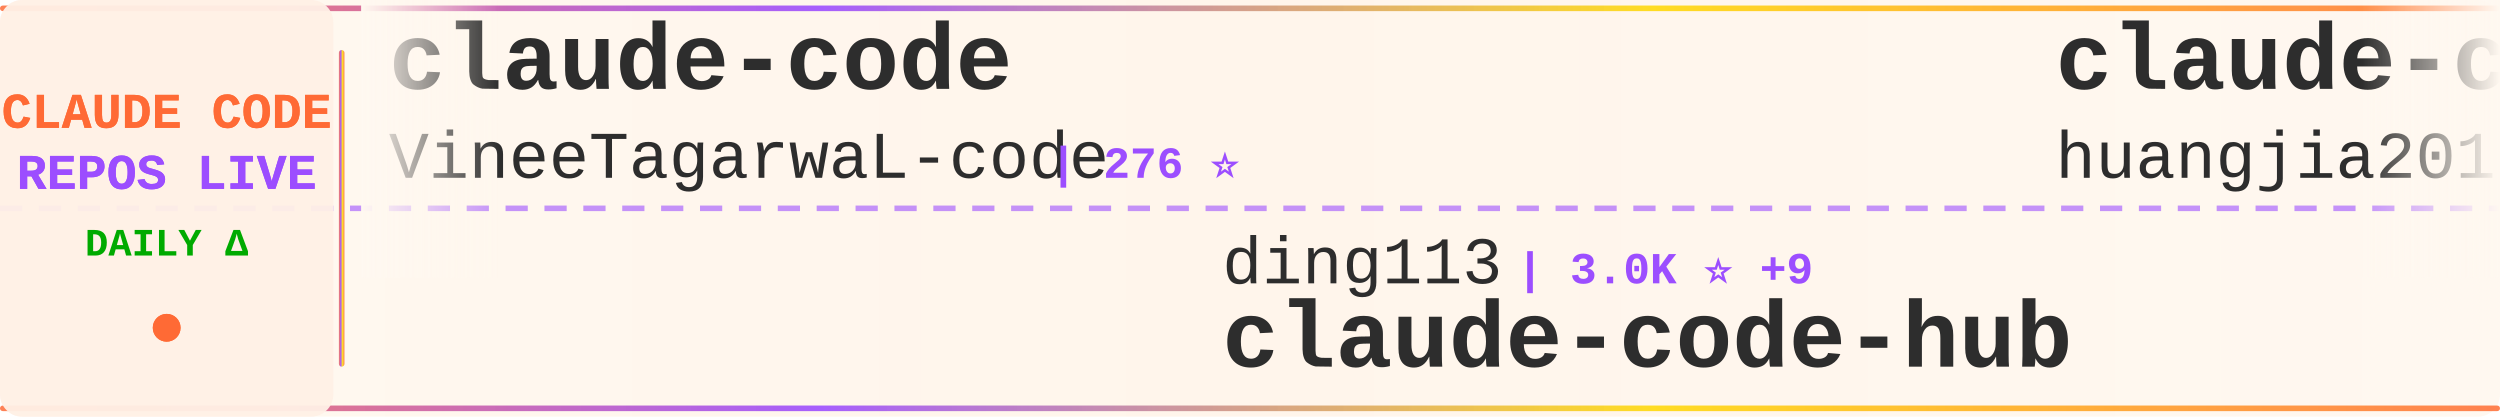
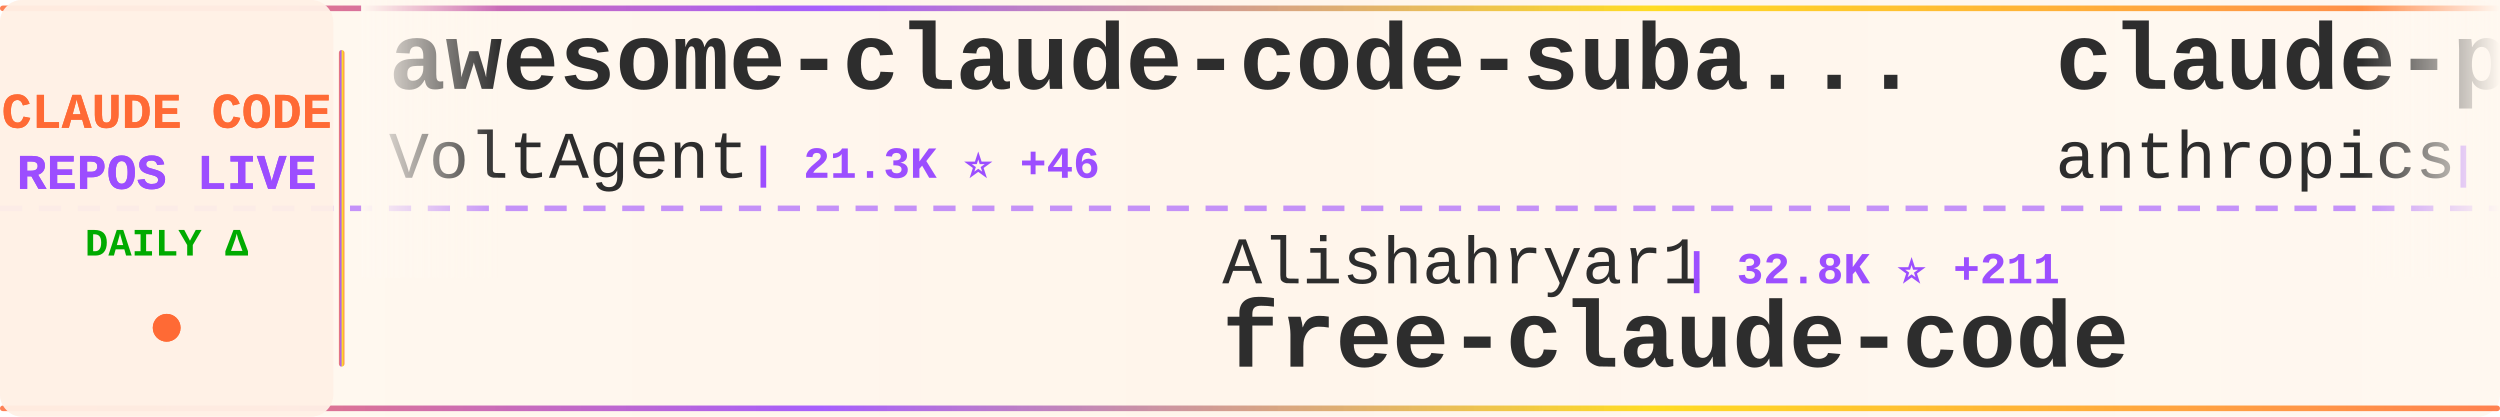
<svg xmlns="http://www.w3.org/2000/svg" width="900" height="150">
  <defs>
    <linearGradient id="tickerBg" x1="0%" y1="0%" x2="100%" y2="0%">
      <stop offset="0%" style="stop-color:#fff8f0;stop-opacity:0.98" />
      <stop offset="50%" style="stop-color:#fff5eb;stop-opacity:1" />
      <stop offset="100%" style="stop-color:#fff8f0;stop-opacity:0.98" />
    </linearGradient>
    <linearGradient id="borderGrad" x1="0%" y1="0%" x2="100%" y2="0%">
      <stop offset="0%" style="stop-color:#FF6B35;stop-opacity:0.85">
        <animate attributeName="stop-opacity" values="0.85;1;0.85" dur="2s" repeatCount="indefinite" />
      </stop>
      <stop offset="33%" style="stop-color:#9C4EFF;stop-opacity:0.9">
        <animate attributeName="stop-opacity" values="0.9;1;0.9" dur="2.2s" repeatCount="indefinite" />
      </stop>
      <stop offset="66%" style="stop-color:#FFD700;stop-opacity:0.85">
        <animate attributeName="stop-opacity" values="0.85;1;0.85" dur="1.8s" repeatCount="indefinite" />
      </stop>
      <stop offset="100%" style="stop-color:#FF6B35;stop-opacity:0.85">
        <animate attributeName="stop-opacity" values="0.85;1;0.85" dur="2s" repeatCount="indefinite" />
      </stop>
    </linearGradient>
    <filter id="textGlow">
      <feGaussianBlur stdDeviation="0.15" result="coloredBlur" />
      <feMerge>
        <feMergeNode in="coloredBlur" />
        <feMergeNode in="SourceGraphic" />
      </feMerge>
    </filter>
    <filter id="metricGlow">
      <feGaussianBlur stdDeviation="0.2" result="coloredBlur" />
      <feMerge>
        <feMergeNode in="coloredBlur" />
        <feMergeNode in="SourceGraphic" />
      </feMerge>
    </filter>
    <linearGradient id="leftFade" x1="0%" y1="0%" x2="100%" y2="0%">
      <stop offset="0%" style="stop-color:#fff8f0;stop-opacity:1" />
      <stop offset="100%" style="stop-color:#fff8f0;stop-opacity:0" />
    </linearGradient>
    <linearGradient id="rightFade" x1="0%" y1="0%" x2="100%" y2="0%">
      <stop offset="0%" style="stop-color:#fff8f0;stop-opacity:0" />
      <stop offset="100%" style="stop-color:#fff8f0;stop-opacity:1" />
    </linearGradient>
  </defs>
  <rect width="900" height="150" fill="url(#tickerBg)" rx="8" />
  <rect x="0" y="2" width="900" height="2" fill="url(#borderGrad)" rx="1" />
  <rect x="0" y="146" width="900" height="2" fill="url(#borderGrad)" rx="1" />
  <line x1="0" y1="75" x2="900" y2="75" stroke="#9C4EFF" stroke-width="2" stroke-dasharray="8 6" opacity="0.6" />
  <rect x="0" y="0" width="120" height="150" fill="#fff0e6" opacity="0.95" rx="8" />
  <text x="60" y="46" font-family="'Courier New', monospace" font-size="18" font-weight="bold" fill="#FF6B35" text-anchor="middle" filter="url(#textGlow)">
    CLAUDE CODE
  </text>
  <text x="60" y="68" font-family="'Courier New', monospace" font-size="18" font-weight="bold" fill="#9C4EFF" text-anchor="middle" filter="url(#textGlow)">
    REPOS LIVE
  </text>
  <text x="60" y="92" font-family="'Courier New', monospace" font-size="14" font-weight="bold" fill="#00aa00" text-anchor="middle">
    DAILY Δ
  </text>
  <circle cx="60" cy="118" r="5" fill="#FF6B35" filter="url(#metricGlow)">
    <animate attributeName="r" values="4;6;4" dur="1.5s" repeatCount="indefinite" />
    <animate attributeName="opacity" values="0.6;1;0.6" dur="1.5s" repeatCount="indefinite" />
  </circle>
  <rect x="122" y="18" width="2" height="114" fill="url(#borderGrad)" rx="1" />
  <clipPath id="tickerClip">
    <rect x="130" y="0" width="770" height="150" />
  </clipPath>
  <g clip-path="url(#tickerClip)">
    <g id="tickerItems">
      <animateTransform attributeName="transform" attributeType="XML" type="translate" from="0 0" to="-3000 0" dur="54s" repeatCount="indefinite" />
      <g transform="translate(0, 0)">
-         <text x="140" y="32" font-family="'Courier New', monospace" font-size="34" font-weight="bold" fill="#2d2d2d">claude-code</text>
-         <text x="140" y="64" font-family="'Courier New', monospace" font-size="24" font-weight="normal" fill="#2d2d2d" opacity="1.0">VineeTagarwaL-code</text>
-         <text x="378" y="64" font-family="'Courier New', monospace" font-size="16" font-weight="bold" fill="#9C4EFF"> | 276 ⭐</text>
+         <text x="140" y="32" font-family="'Courier New', monospace" font-size="34" font-weight="bold" fill="#2d2d2d">awesome-claude-code-suba...</text>
+         <text x="140" y="64" font-family="'Courier New', monospace" font-size="24" font-weight="normal" fill="#2d2d2d" opacity="1.0">VoltAgent</text>
+         <text x="270" y="64" font-family="'Courier New', monospace" font-size="16" font-weight="bold" fill="#9C4EFF"> | 21.3K ⭐ +46</text>
      </g>
      <g transform="translate(300, 0)">
-         <text x="140" y="102" font-family="'Courier New', monospace" font-size="24" font-weight="normal" fill="#2d2d2d" opacity="1.0">ding113</text>
-         <text x="246" y="102" font-family="'Courier New', monospace" font-size="16" font-weight="bold" fill="#9C4EFF"> | 3.0K ⭐ +9</text>
-         <text x="140" y="132" font-family="'Courier New', monospace" font-size="34" font-weight="bold" fill="#2d2d2d">claude-code-hub</text>
+         <text x="140" y="102" font-family="'Courier New', monospace" font-size="24" font-weight="normal" fill="#2d2d2d" opacity="1.0">Alishahryar1</text>
+         <text x="306" y="102" font-family="'Courier New', monospace" font-size="16" font-weight="bold" fill="#9C4EFF"> | 32.8K ⭐ +211</text>
+         <text x="140" y="132" font-family="'Courier New', monospace" font-size="34" font-weight="bold" fill="#2d2d2d">free-claude-code</text>
      </g>
      <g transform="translate(600, 0)">
-         <text x="140" y="32" font-family="'Courier New', monospace" font-size="34" font-weight="bold" fill="#2d2d2d">claude-code-engineering</text>
-         <text x="140" y="64" font-family="'Courier New', monospace" font-size="24" font-weight="normal" fill="#2d2d2d" opacity="1.0">huangjia2019</text>
-         <text x="306" y="64" font-family="'Courier New', monospace" font-size="16" font-weight="bold" fill="#9C4EFF"> | 783 ⭐ +5</text>
+         <text x="140" y="32" font-family="'Courier New', monospace" font-size="34" font-weight="bold" fill="#2d2d2d">claude-plugins-official</text>
+         <text x="140" y="64" font-family="'Courier New', monospace" font-size="24" font-weight="normal" fill="#2d2d2d" opacity="1.0">anthropics</text>
+         <text x="282" y="64" font-family="'Courier New', monospace" font-size="16" font-weight="bold" fill="#9C4EFF"> | 29.5K ⭐ +78</text>
      </g>
      <g transform="translate(900, 0)">
-         <text x="140" y="102" font-family="'Courier New', monospace" font-size="24" font-weight="normal" fill="#2d2d2d" opacity="1.0">Piebald-AI</text>
-         <text x="282" y="102" font-family="'Courier New', monospace" font-size="16" font-weight="bold" fill="#9C4EFF"> | 10.8K ⭐ +24</text>
-         <text x="140" y="132" font-family="'Courier New', monospace" font-size="34" font-weight="bold" fill="#2d2d2d">claude-code-system-promp...</text>
+         <text x="140" y="102" font-family="'Courier New', monospace" font-size="24" font-weight="normal" fill="#2d2d2d" opacity="1.0">RishabhK103</text>
+         <text x="294" y="102" font-family="'Courier New', monospace" font-size="16" font-weight="bold" fill="#9C4EFF"> | 89 ⭐ +1</text>
+         <text x="140" y="132" font-family="'Courier New', monospace" font-size="34" font-weight="bold" fill="#2d2d2d">claude-code</text>
      </g>
      <g transform="translate(1200, 0)">
        <text x="140" y="32" font-family="'Courier New', monospace" font-size="34" font-weight="bold" fill="#2d2d2d">claude-code</text>
-         <text x="140" y="64" font-family="'Courier New', monospace" font-size="24" font-weight="normal" fill="#2d2d2d" opacity="1.0">tanbiralam</text>
-         <text x="282" y="64" font-family="'Courier New', monospace" font-size="16" font-weight="bold" fill="#9C4EFF"> | 1.8K ⭐ +7</text>
+         <text x="140" y="64" font-family="'Courier New', monospace" font-size="24" font-weight="normal" fill="#2d2d2d" opacity="1.0">codeaashu</text>
+         <text x="270" y="64" font-family="'Courier New', monospace" font-size="16" font-weight="bold" fill="#9C4EFF"> | 2.8K ⭐ +9</text>
      </g>
      <g transform="translate(1500, 0)">
-         <text x="140" y="102" font-family="'Courier New', monospace" font-size="24" font-weight="normal" fill="#2d2d2d" opacity="1.0">lintsinghua</text>
-         <text x="294" y="102" font-family="'Courier New', monospace" font-size="16" font-weight="bold" fill="#9C4EFF"> | 3.6K ⭐ +7</text>
-         <text x="140" y="132" font-family="'Courier New', monospace" font-size="34" font-weight="bold" fill="#2d2d2d">claude-code-book</text>
+         <text x="140" y="102" font-family="'Courier New', monospace" font-size="24" font-weight="normal" fill="#2d2d2d" opacity="1.0">ChrisWiles</text>
+         <text x="282" y="102" font-family="'Courier New', monospace" font-size="16" font-weight="bold" fill="#9C4EFF"> | 5.9K ⭐ +1</text>
+         <text x="140" y="132" font-family="'Courier New', monospace" font-size="34" font-weight="bold" fill="#2d2d2d">claude-code-showcase</text>
      </g>
      <g transform="translate(1800, 0)">
-         <text x="140" y="32" font-family="'Courier New', monospace" font-size="34" font-weight="bold" fill="#2d2d2d">claude-code</text>
-         <text x="140" y="64" font-family="'Courier New', monospace" font-size="24" font-weight="normal" fill="#2d2d2d" opacity="1.0">mehmoodosman</text>
-         <text x="306" y="64" font-family="'Courier New', monospace" font-size="16" font-weight="bold" fill="#9C4EFF"> | 169 ⭐</text>
+         <text x="140" y="32" font-family="'Courier New', monospace" font-size="34" font-weight="bold" fill="#2d2d2d">Claude-Code-Workflow</text>
+         <text x="140" y="64" font-family="'Courier New', monospace" font-size="24" font-weight="normal" fill="#2d2d2d" opacity="1.0">catlog22</text>
+         <text x="258" y="64" font-family="'Courier New', monospace" font-size="16" font-weight="bold" fill="#9C4EFF"> | 2.1K ⭐ +5</text>
      </g>
      <g transform="translate(2100, 0)">
-         <text x="140" y="102" font-family="'Courier New', monospace" font-size="24" font-weight="normal" fill="#2d2d2d" opacity="1.0">alirezarezvani</text>
-         <text x="330" y="102" font-family="'Courier New', monospace" font-size="16" font-weight="bold" fill="#9C4EFF"> | 17.3K ⭐ +90</text>
-         <text x="140" y="132" font-family="'Courier New', monospace" font-size="34" font-weight="bold" fill="#2d2d2d">claude-skills</text>
+         <text x="140" y="102" font-family="'Courier New', monospace" font-size="24" font-weight="normal" fill="#2d2d2d" opacity="1.0">KPR111</text>
+         <text x="234" y="102" font-family="'Courier New', monospace" font-size="16" font-weight="bold" fill="#9C4EFF"> | 18 ⭐</text>
+         <text x="140" y="132" font-family="'Courier New', monospace" font-size="34" font-weight="bold" fill="#2d2d2d">Claude-Code</text>
      </g>
      <g transform="translate(2400, 0)">
-         <text x="140" y="32" font-family="'Courier New', monospace" font-size="34" font-weight="bold" fill="#2d2d2d">ECC</text>
-         <text x="140" y="64" font-family="'Courier New', monospace" font-size="24" font-weight="normal" fill="#2d2d2d" opacity="1.0">affaan-m</text>
-         <text x="258" y="64" font-family="'Courier New', monospace" font-size="16" font-weight="bold" fill="#9C4EFF"> | 209.0K ⭐ +881</text>
+         <text x="140" y="32" font-family="'Courier New', monospace" font-size="34" font-weight="bold" fill="#2d2d2d">awesome-claude-code</text>
+         <text x="140" y="64" font-family="'Courier New', monospace" font-size="24" font-weight="normal" fill="#2d2d2d" opacity="1.0">jqueryscript</text>
+         <text x="306" y="64" font-family="'Courier New', monospace" font-size="16" font-weight="bold" fill="#9C4EFF"> | 410 ⭐ +2</text>
      </g>
      <g transform="translate(2700, 0)">
-         <text x="140" y="102" font-family="'Courier New', monospace" font-size="24" font-weight="normal" fill="#2d2d2d" opacity="1.0">sugyan</text>
-         <text x="234" y="102" font-family="'Courier New', monospace" font-size="16" font-weight="bold" fill="#9C4EFF"> | 1.1K ⭐</text>
-         <text x="140" y="132" font-family="'Courier New', monospace" font-size="34" font-weight="bold" fill="#2d2d2d">claude-code-webui</text>
+         <text x="140" y="102" font-family="'Courier New', monospace" font-size="24" font-weight="normal" fill="#2d2d2d" opacity="1.0">wanshuiyin</text>
+         <text x="282" y="102" font-family="'Courier New', monospace" font-size="16" font-weight="bold" fill="#9C4EFF"> | 11.5K ⭐ +69</text>
+         <text x="140" y="132" font-family="'Courier New', monospace" font-size="34" font-weight="bold" fill="#2d2d2d">Auto-claude-code-researc...</text>
      </g>
      <g transform="translate(3000, 0)">
-         <text x="140" y="32" font-family="'Courier New', monospace" font-size="34" font-weight="bold" fill="#2d2d2d">claude-code</text>
-         <text x="140" y="64" font-family="'Courier New', monospace" font-size="24" font-weight="normal" fill="#2d2d2d" opacity="1.0">VineeTagarwaL-code</text>
-         <text x="378" y="64" font-family="'Courier New', monospace" font-size="16" font-weight="bold" fill="#9C4EFF"> | 276 ⭐</text>
+         <text x="140" y="32" font-family="'Courier New', monospace" font-size="34" font-weight="bold" fill="#2d2d2d">awesome-claude-code-suba...</text>
+         <text x="140" y="64" font-family="'Courier New', monospace" font-size="24" font-weight="normal" fill="#2d2d2d" opacity="1.0">VoltAgent</text>
+         <text x="270" y="64" font-family="'Courier New', monospace" font-size="16" font-weight="bold" fill="#9C4EFF"> | 21.3K ⭐ +46</text>
      </g>
      <g transform="translate(3300, 0)">
-         <text x="140" y="102" font-family="'Courier New', monospace" font-size="24" font-weight="normal" fill="#2d2d2d" opacity="1.0">ding113</text>
-         <text x="246" y="102" font-family="'Courier New', monospace" font-size="16" font-weight="bold" fill="#9C4EFF"> | 3.0K ⭐ +9</text>
-         <text x="140" y="132" font-family="'Courier New', monospace" font-size="34" font-weight="bold" fill="#2d2d2d">claude-code-hub</text>
+         <text x="140" y="102" font-family="'Courier New', monospace" font-size="24" font-weight="normal" fill="#2d2d2d" opacity="1.0">Alishahryar1</text>
+         <text x="306" y="102" font-family="'Courier New', monospace" font-size="16" font-weight="bold" fill="#9C4EFF"> | 32.8K ⭐ +211</text>
+         <text x="140" y="132" font-family="'Courier New', monospace" font-size="34" font-weight="bold" fill="#2d2d2d">free-claude-code</text>
      </g>
      <g transform="translate(3600, 0)">
-         <text x="140" y="32" font-family="'Courier New', monospace" font-size="34" font-weight="bold" fill="#2d2d2d">claude-code-engineering</text>
-         <text x="140" y="64" font-family="'Courier New', monospace" font-size="24" font-weight="normal" fill="#2d2d2d" opacity="1.0">huangjia2019</text>
-         <text x="306" y="64" font-family="'Courier New', monospace" font-size="16" font-weight="bold" fill="#9C4EFF"> | 783 ⭐ +5</text>
+         <text x="140" y="32" font-family="'Courier New', monospace" font-size="34" font-weight="bold" fill="#2d2d2d">claude-plugins-official</text>
+         <text x="140" y="64" font-family="'Courier New', monospace" font-size="24" font-weight="normal" fill="#2d2d2d" opacity="1.0">anthropics</text>
+         <text x="282" y="64" font-family="'Courier New', monospace" font-size="16" font-weight="bold" fill="#9C4EFF"> | 29.5K ⭐ +78</text>
      </g>
      <g transform="translate(3900, 0)">
-         <text x="140" y="102" font-family="'Courier New', monospace" font-size="24" font-weight="normal" fill="#2d2d2d" opacity="1.0">Piebald-AI</text>
-         <text x="282" y="102" font-family="'Courier New', monospace" font-size="16" font-weight="bold" fill="#9C4EFF"> | 10.8K ⭐ +24</text>
-         <text x="140" y="132" font-family="'Courier New', monospace" font-size="34" font-weight="bold" fill="#2d2d2d">claude-code-system-promp...</text>
+         <text x="140" y="102" font-family="'Courier New', monospace" font-size="24" font-weight="normal" fill="#2d2d2d" opacity="1.0">RishabhK103</text>
+         <text x="294" y="102" font-family="'Courier New', monospace" font-size="16" font-weight="bold" fill="#9C4EFF"> | 89 ⭐ +1</text>
+         <text x="140" y="132" font-family="'Courier New', monospace" font-size="34" font-weight="bold" fill="#2d2d2d">claude-code</text>
      </g>
    </g>
  </g>
  <rect x="130" y="0" width="50" height="100" fill="url(#leftFade)" />
  <rect x="850" y="0" width="50" height="100" fill="url(#rightFade)" />
</svg>
